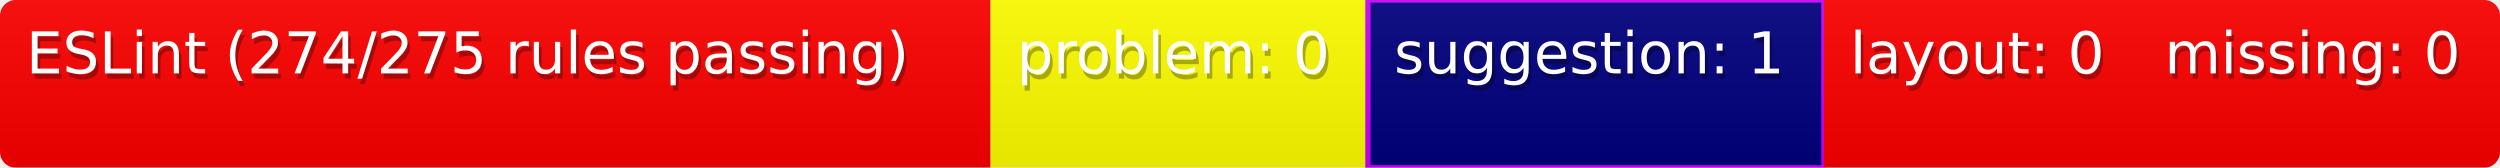
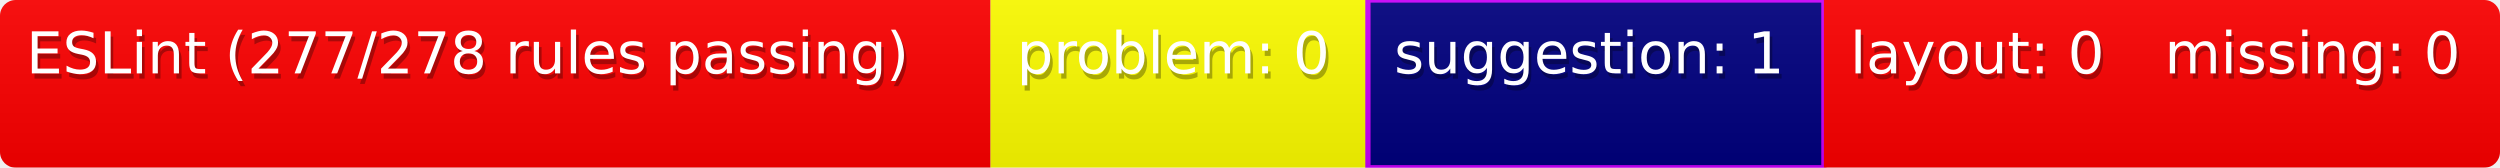
<svg xmlns="http://www.w3.org/2000/svg" width="477" height="32">
  <defs>
    <style>text{font-size:11px;font-family:Verdana,DejaVu Sans,Geneva,sans-serif}text.shadow{fill:#010101;fill-opacity:.3}text.high{fill:#fff}</style>
    <linearGradient id="smooth" x2="0" y2="100%">
      <stop offset="0" stop-color="#aaa" stop-opacity=".1" />
      <stop offset="1" stop-opacity=".1" />
    </linearGradient>
    <mask id="round">
      <rect width="100%" height="100%" rx="3" fill="#fff" />
    </mask>
  </defs>
  <g id="bg" mask="url(#round)">
    <path fill="red" d="M0 0h189v32H0z" />
    <path fill="#ff0" d="M189 0h72v32h-72z" />
    <path fill="navy" stroke="#c0f" d="M261 0h87v32h-87z" />
    <path fill="red" d="M348 0h60v32h-60zM408 0h69v32h-69z" />
    <path fill="url(#smooth)" d="M0 0h477v32H0z" />
  </g>
  <g id="fg">
-     <text class="shadow" x="5.5" y="15">ESLint (274/275 rules passing)</text>
-     <text class="high" x="5" y="14">ESLint (274/275 rules passing)</text>
+     <text class="shadow" x="5.5" y="15">ESLint (277/278 rules passing)</text>
+     <text class="high" x="5" y="14">ESLint (277/278 rules passing)</text>
    <text class="shadow" x="194.5" y="15">problem: 0</text>
    <text class="high" x="194" y="14">problem: 0</text>
    <text class="shadow" x="266.5" y="15">suggestion: 1</text>
    <text class="high" x="266" y="14">suggestion: 1</text>
    <text class="shadow" x="353.5" y="15">layout: 0</text>
    <text class="high" x="353" y="14">layout: 0</text>
    <text class="shadow" x="413.5" y="15">missing: 0</text>
    <text class="high" x="413" y="14">missing: 0</text>
  </g>
</svg>
